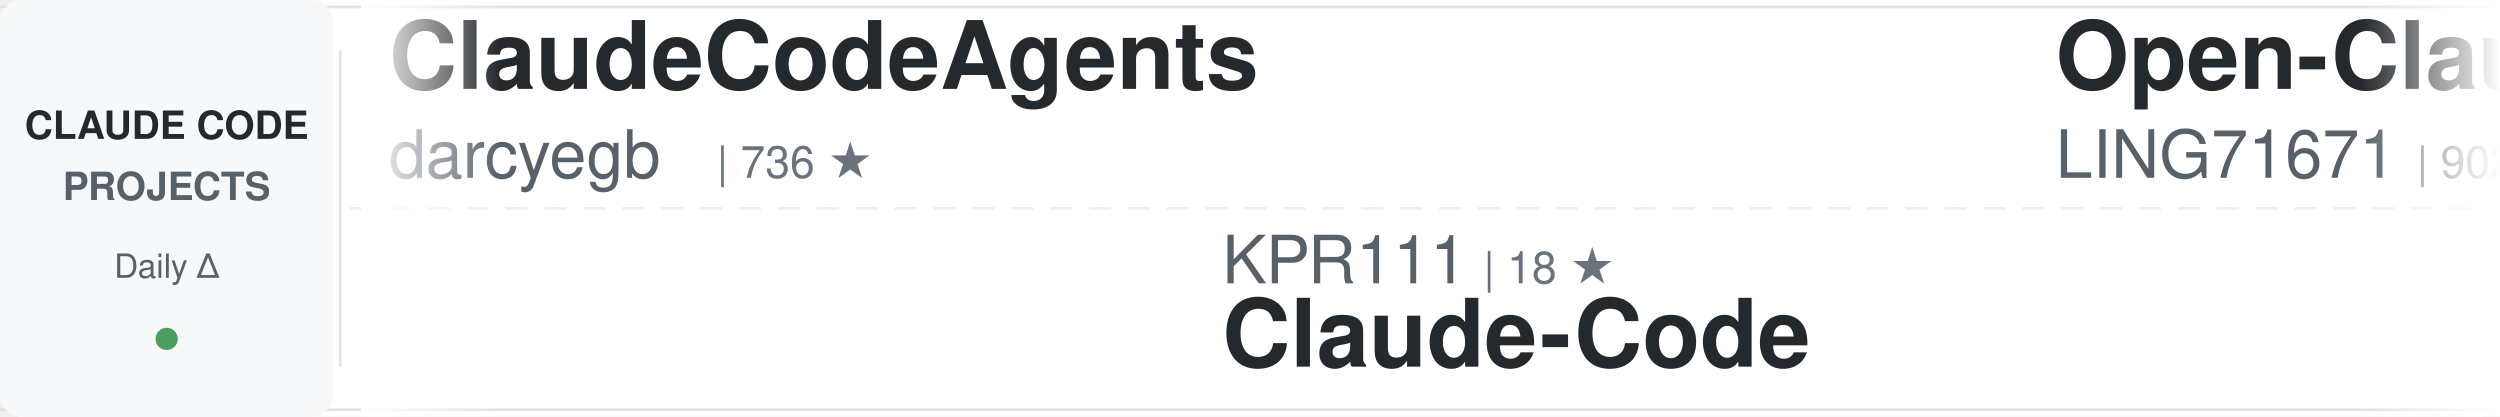
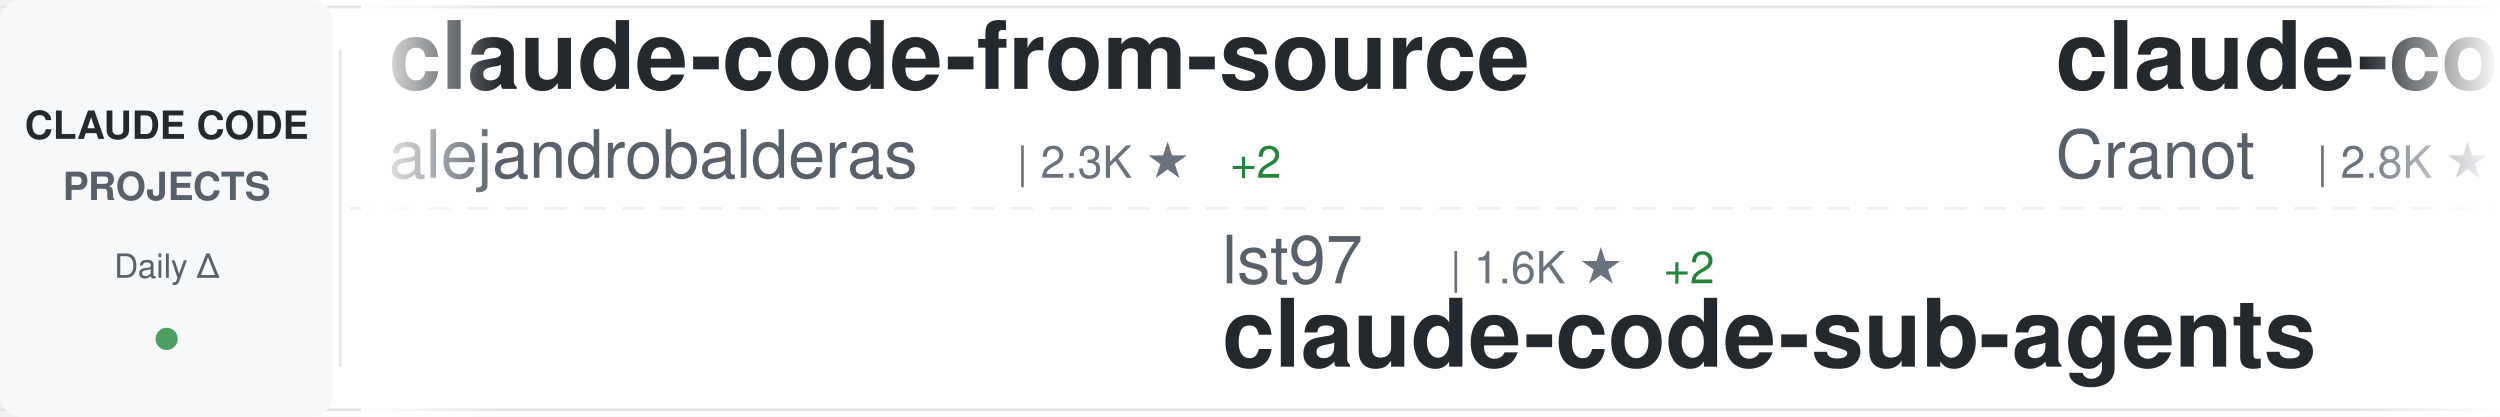
<svg xmlns="http://www.w3.org/2000/svg" width="900" height="150">
  <defs>
    <linearGradient id="awesomeLeftFade" x1="0%" y1="0%" x2="100%" y2="0%">
      <stop offset="0%" style="stop-color:#ffffff;stop-opacity:1" />
      <stop offset="100%" style="stop-color:#ffffff;stop-opacity:0" />
    </linearGradient>
    <linearGradient id="awesomeRightFade" x1="0%" y1="0%" x2="100%" y2="0%">
      <stop offset="0%" style="stop-color:#ffffff;stop-opacity:0" />
      <stop offset="100%" style="stop-color:#ffffff;stop-opacity:1" />
    </linearGradient>
  </defs>
  <rect width="900" height="150" fill="#ffffff" rx="8" />
  <rect x="0" y="2" width="900" height="1" fill="#e1e4e8" />
  <rect x="0" y="147" width="900" height="1" fill="#e1e4e8" />
  <line x1="0" y1="75" x2="900" y2="75" stroke="#e1e4e8" stroke-width="1" stroke-dasharray="8 6" opacity="0.6" />
  <rect x="0" y="0" width="120" height="150" fill="#f6f8fa" rx="8" />
  <text x="60" y="50" font-family="-apple-system, BlinkMacSystemFont, 'Segoe UI', Helvetica, Arial, sans-serif" font-size="14" font-weight="600" fill="#24292e" text-anchor="middle">CLAUDE CODE</text>
  <text x="60" y="72" font-family="-apple-system, BlinkMacSystemFont, 'Segoe UI', Helvetica, Arial, sans-serif" font-size="14" font-weight="600" fill="#586069" text-anchor="middle">PROJECTS</text>
  <text x="60" y="100" font-family="-apple-system, BlinkMacSystemFont, 'Segoe UI', Helvetica, Arial, sans-serif" font-size="12" font-weight="500" fill="#586069" text-anchor="middle">Daily Δ</text>
  <circle cx="60" cy="122" r="4" fill="#22863a" opacity="0.8" />
  <rect x="122" y="18" width="1" height="114" fill="#e1e4e8" />
  <clipPath id="awesomeTickerClip">
    <rect x="130" y="0" width="770" height="150" />
  </clipPath>
  <g clip-path="url(#awesomeTickerClip)">
    <g id="awesomeTickerItems">
      <animateTransform attributeName="transform" attributeType="XML" type="translate" from="0 0" to="-3000 0" dur="54s" repeatCount="indefinite" />
      <g transform="translate(0, 0)">
-         <text x="140" y="32" font-family="-apple-system, BlinkMacSystemFont, 'Segoe UI', Helvetica, Arial, sans-serif" font-size="34" font-weight="600" fill="#24292e">ClaudeCodeAgents</text>
-         <text x="140" y="64" font-family="-apple-system, BlinkMacSystemFont, 'Segoe UI', Helvetica, Arial, sans-serif" font-size="24" font-weight="400" fill="#586069">darcyegb</text>
-         <text x="258" y="64" font-family="-apple-system, BlinkMacSystemFont, 'Segoe UI', Helvetica, Arial, sans-serif" font-size="16" font-weight="500" fill="#6a737d">| 736 ★</text>
+         <text x="140" y="32" font-family="-apple-system, BlinkMacSystemFont, 'Segoe UI', Helvetica, Arial, sans-serif" font-size="34" font-weight="600" fill="#24292e">claude-code-from-source</text>
+         <text x="140" y="64" font-family="-apple-system, BlinkMacSystemFont, 'Segoe UI', Helvetica, Arial, sans-serif" font-size="24" font-weight="400" fill="#586069">alejandrobalderas</text>
+         <text x="366" y="64" font-family="-apple-system, BlinkMacSystemFont, 'Segoe UI', Helvetica, Arial, sans-serif" font-size="16" font-weight="500" fill="#6a737d">| 2.3K ★</text>
+         <text x="443" y="64" font-family="-apple-system, BlinkMacSystemFont, 'Segoe UI', Helvetica, Arial, sans-serif" font-size="16" font-weight="500" fill="#22863a"> +2</text>
      </g>
      <g transform="translate(300, 0)">
-         <text x="140" y="102" font-family="-apple-system, BlinkMacSystemFont, 'Segoe UI', Helvetica, Arial, sans-serif" font-size="24" font-weight="400" fill="#586069">KPR111</text>
-         <text x="234" y="102" font-family="-apple-system, BlinkMacSystemFont, 'Segoe UI', Helvetica, Arial, sans-serif" font-size="16" font-weight="500" fill="#6a737d">| 18 ★</text>
-         <text x="140" y="132" font-family="-apple-system, BlinkMacSystemFont, 'Segoe UI', Helvetica, Arial, sans-serif" font-size="34" font-weight="600" fill="#24292e">Claude-Code</text>
+         <text x="140" y="102" font-family="-apple-system, BlinkMacSystemFont, 'Segoe UI', Helvetica, Arial, sans-serif" font-size="24" font-weight="400" fill="#586069">lst97</text>
+         <text x="222" y="102" font-family="-apple-system, BlinkMacSystemFont, 'Segoe UI', Helvetica, Arial, sans-serif" font-size="16" font-weight="500" fill="#6a737d">| 1.6K ★</text>
+         <text x="299" y="102" font-family="-apple-system, BlinkMacSystemFont, 'Segoe UI', Helvetica, Arial, sans-serif" font-size="16" font-weight="500" fill="#22863a"> +2</text>
+         <text x="140" y="132" font-family="-apple-system, BlinkMacSystemFont, 'Segoe UI', Helvetica, Arial, sans-serif" font-size="34" font-weight="600" fill="#24292e">claude-code-sub-agents</text>
      </g>
      <g transform="translate(600, 0)">
-         <text x="140" y="32" font-family="-apple-system, BlinkMacSystemFont, 'Segoe UI', Helvetica, Arial, sans-serif" font-size="34" font-weight="600" fill="#24292e">Open-ClaudeCode</text>
-         <text x="140" y="64" font-family="-apple-system, BlinkMacSystemFont, 'Segoe UI', Helvetica, Arial, sans-serif" font-size="24" font-weight="400" fill="#586069">LING71671</text>
-         <text x="270" y="64" font-family="-apple-system, BlinkMacSystemFont, 'Segoe UI', Helvetica, Arial, sans-serif" font-size="16" font-weight="500" fill="#6a737d">| 902 ★</text>
-         <text x="338" y="64" font-family="-apple-system, BlinkMacSystemFont, 'Segoe UI', Helvetica, Arial, sans-serif" font-size="16" font-weight="500" fill="#22863a"> +2</text>
+         <text x="140" y="32" font-family="-apple-system, BlinkMacSystemFont, 'Segoe UI', Helvetica, Arial, sans-serif" font-size="34" font-weight="600" fill="#24292e">claude-code-guide</text>
+         <text x="140" y="64" font-family="-apple-system, BlinkMacSystemFont, 'Segoe UI', Helvetica, Arial, sans-serif" font-size="24" font-weight="400" fill="#586069">Cranot</text>
+         <text x="234" y="64" font-family="-apple-system, BlinkMacSystemFont, 'Segoe UI', Helvetica, Arial, sans-serif" font-size="16" font-weight="500" fill="#6a737d">| 2.8K ★</text>
+         <text x="311" y="64" font-family="-apple-system, BlinkMacSystemFont, 'Segoe UI', Helvetica, Arial, sans-serif" font-size="16" font-weight="500" fill="#22863a"> +2</text>
      </g>
      <g transform="translate(900, 0)">
-         <text x="140" y="102" font-family="-apple-system, BlinkMacSystemFont, 'Segoe UI', Helvetica, Arial, sans-serif" font-size="24" font-weight="400" fill="#586069">Cranot</text>
-         <text x="234" y="102" font-family="-apple-system, BlinkMacSystemFont, 'Segoe UI', Helvetica, Arial, sans-serif" font-size="16" font-weight="500" fill="#6a737d">| 2.8K ★</text>
-         <text x="311" y="102" font-family="-apple-system, BlinkMacSystemFont, 'Segoe UI', Helvetica, Arial, sans-serif" font-size="16" font-weight="500" fill="#22863a"> +2</text>
-         <text x="140" y="132" font-family="-apple-system, BlinkMacSystemFont, 'Segoe UI', Helvetica, Arial, sans-serif" font-size="34" font-weight="600" fill="#24292e">claude-code-guide</text>
+         <text x="140" y="102" font-family="-apple-system, BlinkMacSystemFont, 'Segoe UI', Helvetica, Arial, sans-serif" font-size="24" font-weight="400" fill="#586069">fazxes</text>
+         <text x="234" y="102" font-family="-apple-system, BlinkMacSystemFont, 'Segoe UI', Helvetica, Arial, sans-serif" font-size="16" font-weight="500" fill="#6a737d">| 222 ★</text>
+         <text x="140" y="132" font-family="-apple-system, BlinkMacSystemFont, 'Segoe UI', Helvetica, Arial, sans-serif" font-size="34" font-weight="600" fill="#24292e">Claude-code</text>
      </g>
      <g transform="translate(1200, 0)">
-         <text x="140" y="32" font-family="-apple-system, BlinkMacSystemFont, 'Segoe UI', Helvetica, Arial, sans-serif" font-size="34" font-weight="600" fill="#24292e">awesome-claude-code-tool...</text>
-         <text x="140" y="64" font-family="-apple-system, BlinkMacSystemFont, 'Segoe UI', Helvetica, Arial, sans-serif" font-size="24" font-weight="400" fill="#586069">rohitg00</text>
-         <text x="258" y="64" font-family="-apple-system, BlinkMacSystemFont, 'Segoe UI', Helvetica, Arial, sans-serif" font-size="16" font-weight="500" fill="#6a737d">| 2.2K ★</text>
-         <text x="335" y="64" font-family="-apple-system, BlinkMacSystemFont, 'Segoe UI', Helvetica, Arial, sans-serif" font-size="16" font-weight="500" fill="#22863a"> +7</text>
+         <text x="140" y="32" font-family="-apple-system, BlinkMacSystemFont, 'Segoe UI', Helvetica, Arial, sans-serif" font-size="34" font-weight="600" fill="#24292e">Claude-Code-Workflow</text>
+         <text x="140" y="64" font-family="-apple-system, BlinkMacSystemFont, 'Segoe UI', Helvetica, Arial, sans-serif" font-size="24" font-weight="400" fill="#586069">catlog22</text>
+         <text x="258" y="64" font-family="-apple-system, BlinkMacSystemFont, 'Segoe UI', Helvetica, Arial, sans-serif" font-size="16" font-weight="500" fill="#6a737d">| 2.1K ★</text>
+         <text x="335" y="64" font-family="-apple-system, BlinkMacSystemFont, 'Segoe UI', Helvetica, Arial, sans-serif" font-size="16" font-weight="500" fill="#22863a"> +1</text>
      </g>
      <g transform="translate(1500, 0)">
-         <text x="140" y="102" font-family="-apple-system, BlinkMacSystemFont, 'Segoe UI', Helvetica, Arial, sans-serif" font-size="24" font-weight="400" fill="#586069">fuergaosi233</text>
-         <text x="306" y="102" font-family="-apple-system, BlinkMacSystemFont, 'Segoe UI', Helvetica, Arial, sans-serif" font-size="16" font-weight="500" fill="#6a737d">| 2.7K ★</text>
-         <text x="383" y="102" font-family="-apple-system, BlinkMacSystemFont, 'Segoe UI', Helvetica, Arial, sans-serif" font-size="16" font-weight="500" fill="#22863a"> +4</text>
-         <text x="140" y="132" font-family="-apple-system, BlinkMacSystemFont, 'Segoe UI', Helvetica, Arial, sans-serif" font-size="34" font-weight="600" fill="#24292e">claude-code-proxy</text>
+         <text x="140" y="102" font-family="-apple-system, BlinkMacSystemFont, 'Segoe UI', Helvetica, Arial, sans-serif" font-size="24" font-weight="400" fill="#586069">jeremylongshore</text>
+         <text x="342" y="102" font-family="-apple-system, BlinkMacSystemFont, 'Segoe UI', Helvetica, Arial, sans-serif" font-size="16" font-weight="500" fill="#6a737d">| 2.4K ★</text>
+         <text x="419" y="102" font-family="-apple-system, BlinkMacSystemFont, 'Segoe UI', Helvetica, Arial, sans-serif" font-size="16" font-weight="500" fill="#22863a"> +2</text>
+         <text x="140" y="132" font-family="-apple-system, BlinkMacSystemFont, 'Segoe UI', Helvetica, Arial, sans-serif" font-size="34" font-weight="600" fill="#24292e">claude-code-plugins-plus...</text>
      </g>
      <g transform="translate(1800, 0)">
        <text x="140" y="32" font-family="-apple-system, BlinkMacSystemFont, 'Segoe UI', Helvetica, Arial, sans-serif" font-size="34" font-weight="600" fill="#24292e">claude-code-tips</text>
        <text x="140" y="64" font-family="-apple-system, BlinkMacSystemFont, 'Segoe UI', Helvetica, Arial, sans-serif" font-size="24" font-weight="400" fill="#586069">ykdojo</text>
        <text x="234" y="64" font-family="-apple-system, BlinkMacSystemFont, 'Segoe UI', Helvetica, Arial, sans-serif" font-size="16" font-weight="500" fill="#6a737d">| 8.9K ★</text>
        <text x="311" y="64" font-family="-apple-system, BlinkMacSystemFont, 'Segoe UI', Helvetica, Arial, sans-serif" font-size="16" font-weight="500" fill="#22863a"> +8</text>
      </g>
      <g transform="translate(2100, 0)">
-         <text x="140" y="102" font-family="-apple-system, BlinkMacSystemFont, 'Segoe UI', Helvetica, Arial, sans-serif" font-size="24" font-weight="400" fill="#586069">ChinaSiro</text>
-         <text x="270" y="102" font-family="-apple-system, BlinkMacSystemFont, 'Segoe UI', Helvetica, Arial, sans-serif" font-size="16" font-weight="500" fill="#6a737d">| 9.5K ★</text>
-         <text x="347" y="102" font-family="-apple-system, BlinkMacSystemFont, 'Segoe UI', Helvetica, Arial, sans-serif" font-size="16" font-weight="500" fill="#22863a"> +6</text>
-         <text x="140" y="132" font-family="-apple-system, BlinkMacSystemFont, 'Segoe UI', Helvetica, Arial, sans-serif" font-size="34" font-weight="600" fill="#24292e">claude-code-sourcemap</text>
+         <text x="140" y="102" font-family="-apple-system, BlinkMacSystemFont, 'Segoe UI', Helvetica, Arial, sans-serif" font-size="24" font-weight="400" fill="#586069">Donchitos</text>
+         <text x="270" y="102" font-family="-apple-system, BlinkMacSystemFont, 'Segoe UI', Helvetica, Arial, sans-serif" font-size="16" font-weight="500" fill="#6a737d">| 22.4K ★</text>
+         <text x="356" y="102" font-family="-apple-system, BlinkMacSystemFont, 'Segoe UI', Helvetica, Arial, sans-serif" font-size="16" font-weight="500" fill="#22863a"> +38</text>
+         <text x="140" y="132" font-family="-apple-system, BlinkMacSystemFont, 'Segoe UI', Helvetica, Arial, sans-serif" font-size="34" font-weight="600" fill="#24292e">Claude-Code-Game-Studios</text>
      </g>
      <g transform="translate(2400, 0)">
-         <text x="140" y="32" font-family="-apple-system, BlinkMacSystemFont, 'Segoe UI', Helvetica, Arial, sans-serif" font-size="34" font-weight="600" fill="#24292e">claude-code-cli</text>
-         <text x="140" y="64" font-family="-apple-system, BlinkMacSystemFont, 'Segoe UI', Helvetica, Arial, sans-serif" font-size="24" font-weight="400" fill="#586069">huangserva</text>
-         <text x="282" y="64" font-family="-apple-system, BlinkMacSystemFont, 'Segoe UI', Helvetica, Arial, sans-serif" font-size="16" font-weight="500" fill="#6a737d">| 611 ★</text>
+         <text x="140" y="32" font-family="-apple-system, BlinkMacSystemFont, 'Segoe UI', Helvetica, Arial, sans-serif" font-size="34" font-weight="600" fill="#24292e">how-claude-code-works</text>
+         <text x="140" y="64" font-family="-apple-system, BlinkMacSystemFont, 'Segoe UI', Helvetica, Arial, sans-serif" font-size="24" font-weight="400" fill="#586069">Windy3f3f3f3f</text>
+         <text x="318" y="64" font-family="-apple-system, BlinkMacSystemFont, 'Segoe UI', Helvetica, Arial, sans-serif" font-size="16" font-weight="500" fill="#6a737d">| 2.7K ★</text>
+         <text x="395" y="64" font-family="-apple-system, BlinkMacSystemFont, 'Segoe UI', Helvetica, Arial, sans-serif" font-size="16" font-weight="500" fill="#22863a"> +10</text>
      </g>
      <g transform="translate(2700, 0)">
-         <text x="140" y="102" font-family="-apple-system, BlinkMacSystemFont, 'Segoe UI', Helvetica, Arial, sans-serif" font-size="24" font-weight="400" fill="#586069">hangsman</text>
-         <text x="258" y="102" font-family="-apple-system, BlinkMacSystemFont, 'Segoe UI', Helvetica, Arial, sans-serif" font-size="16" font-weight="500" fill="#6a737d">| 787 ★</text>
-         <text x="140" y="132" font-family="-apple-system, BlinkMacSystemFont, 'Segoe UI', Helvetica, Arial, sans-serif" font-size="34" font-weight="600" fill="#24292e">claude-code-source</text>
+         <text x="140" y="102" font-family="-apple-system, BlinkMacSystemFont, 'Segoe UI', Helvetica, Arial, sans-serif" font-size="24" font-weight="400" fill="#586069">LING71671</text>
+         <text x="270" y="102" font-family="-apple-system, BlinkMacSystemFont, 'Segoe UI', Helvetica, Arial, sans-serif" font-size="16" font-weight="500" fill="#6a737d">| 902 ★</text>
+         <text x="338" y="102" font-family="-apple-system, BlinkMacSystemFont, 'Segoe UI', Helvetica, Arial, sans-serif" font-size="16" font-weight="500" fill="#22863a"> +1</text>
+         <text x="140" y="132" font-family="-apple-system, BlinkMacSystemFont, 'Segoe UI', Helvetica, Arial, sans-serif" font-size="34" font-weight="600" fill="#24292e">Open-ClaudeCode</text>
      </g>
      <g transform="translate(3000, 0)">
-         <text x="140" y="32" font-family="-apple-system, BlinkMacSystemFont, 'Segoe UI', Helvetica, Arial, sans-serif" font-size="34" font-weight="600" fill="#24292e">ClaudeCodeAgents</text>
-         <text x="140" y="64" font-family="-apple-system, BlinkMacSystemFont, 'Segoe UI', Helvetica, Arial, sans-serif" font-size="24" font-weight="400" fill="#586069">darcyegb</text>
-         <text x="258" y="64" font-family="-apple-system, BlinkMacSystemFont, 'Segoe UI', Helvetica, Arial, sans-serif" font-size="16" font-weight="500" fill="#6a737d">| 736 ★</text>
+         <text x="140" y="32" font-family="-apple-system, BlinkMacSystemFont, 'Segoe UI', Helvetica, Arial, sans-serif" font-size="34" font-weight="600" fill="#24292e">claude-code-from-source</text>
+         <text x="140" y="64" font-family="-apple-system, BlinkMacSystemFont, 'Segoe UI', Helvetica, Arial, sans-serif" font-size="24" font-weight="400" fill="#586069">alejandrobalderas</text>
+         <text x="366" y="64" font-family="-apple-system, BlinkMacSystemFont, 'Segoe UI', Helvetica, Arial, sans-serif" font-size="16" font-weight="500" fill="#6a737d">| 2.3K ★</text>
+         <text x="443" y="64" font-family="-apple-system, BlinkMacSystemFont, 'Segoe UI', Helvetica, Arial, sans-serif" font-size="16" font-weight="500" fill="#22863a"> +2</text>
      </g>
      <g transform="translate(3300, 0)">
-         <text x="140" y="102" font-family="-apple-system, BlinkMacSystemFont, 'Segoe UI', Helvetica, Arial, sans-serif" font-size="24" font-weight="400" fill="#586069">KPR111</text>
-         <text x="234" y="102" font-family="-apple-system, BlinkMacSystemFont, 'Segoe UI', Helvetica, Arial, sans-serif" font-size="16" font-weight="500" fill="#6a737d">| 18 ★</text>
-         <text x="140" y="132" font-family="-apple-system, BlinkMacSystemFont, 'Segoe UI', Helvetica, Arial, sans-serif" font-size="34" font-weight="600" fill="#24292e">Claude-Code</text>
+         <text x="140" y="102" font-family="-apple-system, BlinkMacSystemFont, 'Segoe UI', Helvetica, Arial, sans-serif" font-size="24" font-weight="400" fill="#586069">lst97</text>
+         <text x="222" y="102" font-family="-apple-system, BlinkMacSystemFont, 'Segoe UI', Helvetica, Arial, sans-serif" font-size="16" font-weight="500" fill="#6a737d">| 1.6K ★</text>
+         <text x="299" y="102" font-family="-apple-system, BlinkMacSystemFont, 'Segoe UI', Helvetica, Arial, sans-serif" font-size="16" font-weight="500" fill="#22863a"> +2</text>
+         <text x="140" y="132" font-family="-apple-system, BlinkMacSystemFont, 'Segoe UI', Helvetica, Arial, sans-serif" font-size="34" font-weight="600" fill="#24292e">claude-code-sub-agents</text>
      </g>
      <g transform="translate(3600, 0)">
-         <text x="140" y="32" font-family="-apple-system, BlinkMacSystemFont, 'Segoe UI', Helvetica, Arial, sans-serif" font-size="34" font-weight="600" fill="#24292e">Open-ClaudeCode</text>
-         <text x="140" y="64" font-family="-apple-system, BlinkMacSystemFont, 'Segoe UI', Helvetica, Arial, sans-serif" font-size="24" font-weight="400" fill="#586069">LING71671</text>
-         <text x="270" y="64" font-family="-apple-system, BlinkMacSystemFont, 'Segoe UI', Helvetica, Arial, sans-serif" font-size="16" font-weight="500" fill="#6a737d">| 902 ★</text>
-         <text x="338" y="64" font-family="-apple-system, BlinkMacSystemFont, 'Segoe UI', Helvetica, Arial, sans-serif" font-size="16" font-weight="500" fill="#22863a"> +2</text>
+         <text x="140" y="32" font-family="-apple-system, BlinkMacSystemFont, 'Segoe UI', Helvetica, Arial, sans-serif" font-size="34" font-weight="600" fill="#24292e">claude-code-guide</text>
+         <text x="140" y="64" font-family="-apple-system, BlinkMacSystemFont, 'Segoe UI', Helvetica, Arial, sans-serif" font-size="24" font-weight="400" fill="#586069">Cranot</text>
+         <text x="234" y="64" font-family="-apple-system, BlinkMacSystemFont, 'Segoe UI', Helvetica, Arial, sans-serif" font-size="16" font-weight="500" fill="#6a737d">| 2.8K ★</text>
+         <text x="311" y="64" font-family="-apple-system, BlinkMacSystemFont, 'Segoe UI', Helvetica, Arial, sans-serif" font-size="16" font-weight="500" fill="#22863a"> +2</text>
      </g>
      <g transform="translate(3900, 0)">
-         <text x="140" y="102" font-family="-apple-system, BlinkMacSystemFont, 'Segoe UI', Helvetica, Arial, sans-serif" font-size="24" font-weight="400" fill="#586069">Cranot</text>
-         <text x="234" y="102" font-family="-apple-system, BlinkMacSystemFont, 'Segoe UI', Helvetica, Arial, sans-serif" font-size="16" font-weight="500" fill="#6a737d">| 2.8K ★</text>
-         <text x="311" y="102" font-family="-apple-system, BlinkMacSystemFont, 'Segoe UI', Helvetica, Arial, sans-serif" font-size="16" font-weight="500" fill="#22863a"> +2</text>
-         <text x="140" y="132" font-family="-apple-system, BlinkMacSystemFont, 'Segoe UI', Helvetica, Arial, sans-serif" font-size="34" font-weight="600" fill="#24292e">claude-code-guide</text>
+         <text x="140" y="102" font-family="-apple-system, BlinkMacSystemFont, 'Segoe UI', Helvetica, Arial, sans-serif" font-size="24" font-weight="400" fill="#586069">fazxes</text>
+         <text x="234" y="102" font-family="-apple-system, BlinkMacSystemFont, 'Segoe UI', Helvetica, Arial, sans-serif" font-size="16" font-weight="500" fill="#6a737d">| 222 ★</text>
+         <text x="140" y="132" font-family="-apple-system, BlinkMacSystemFont, 'Segoe UI', Helvetica, Arial, sans-serif" font-size="34" font-weight="600" fill="#24292e">Claude-code</text>
      </g>
    </g>
  </g>
  <rect x="130" y="0" width="50" height="150" fill="url(#awesomeLeftFade)" />
  <rect x="850" y="0" width="50" height="150" fill="url(#awesomeRightFade)" />
</svg>
